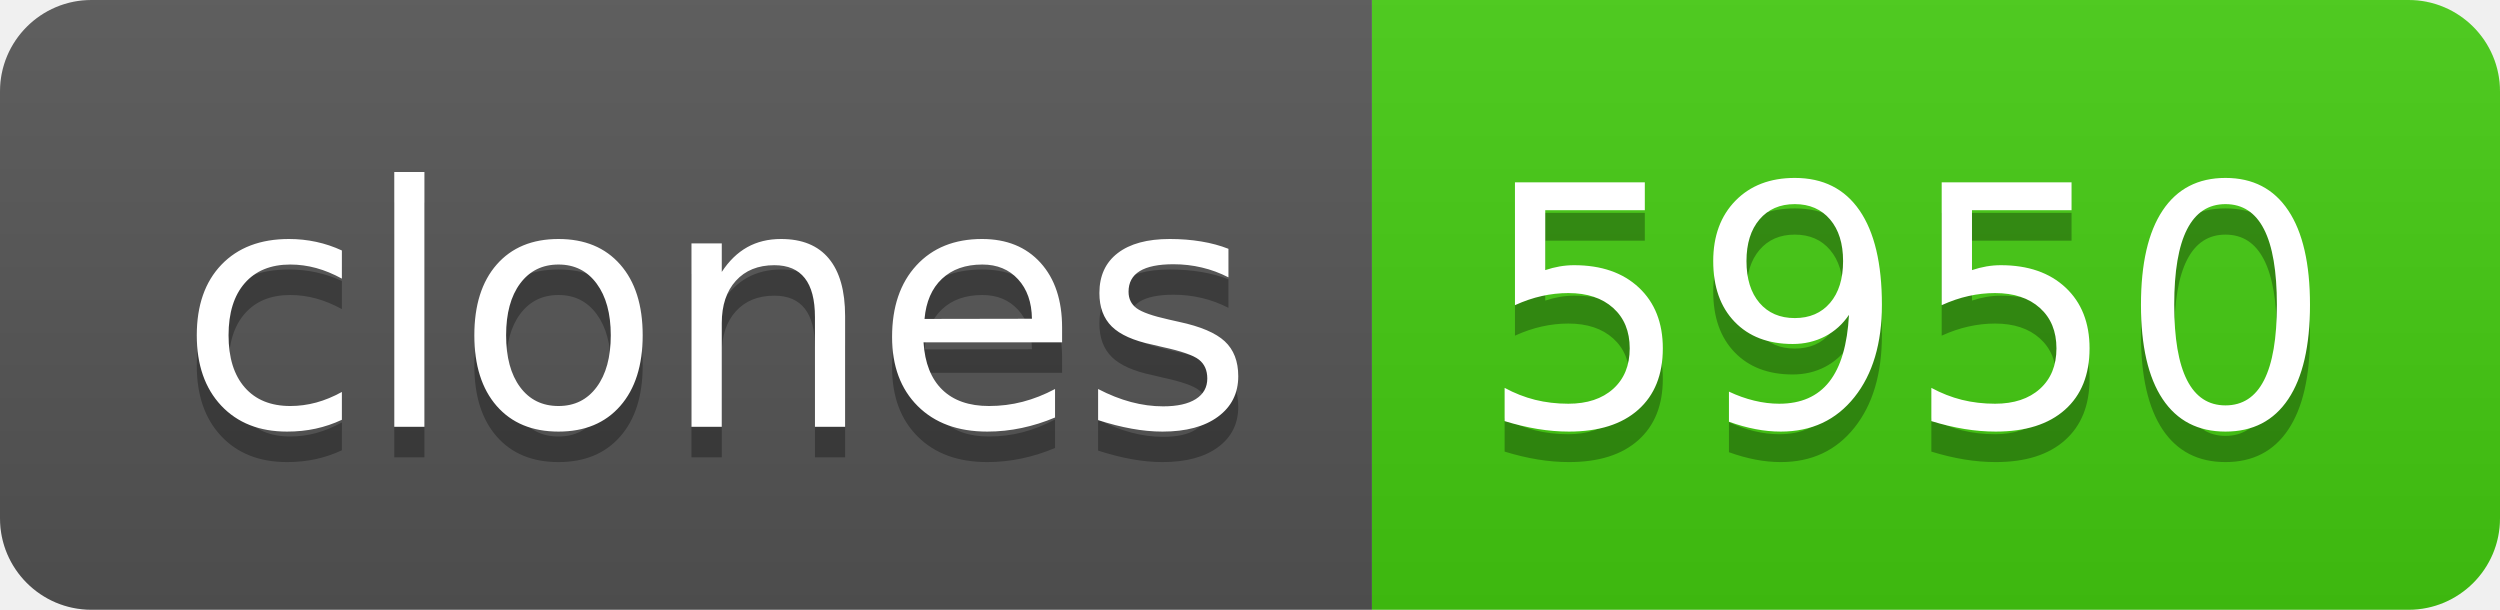
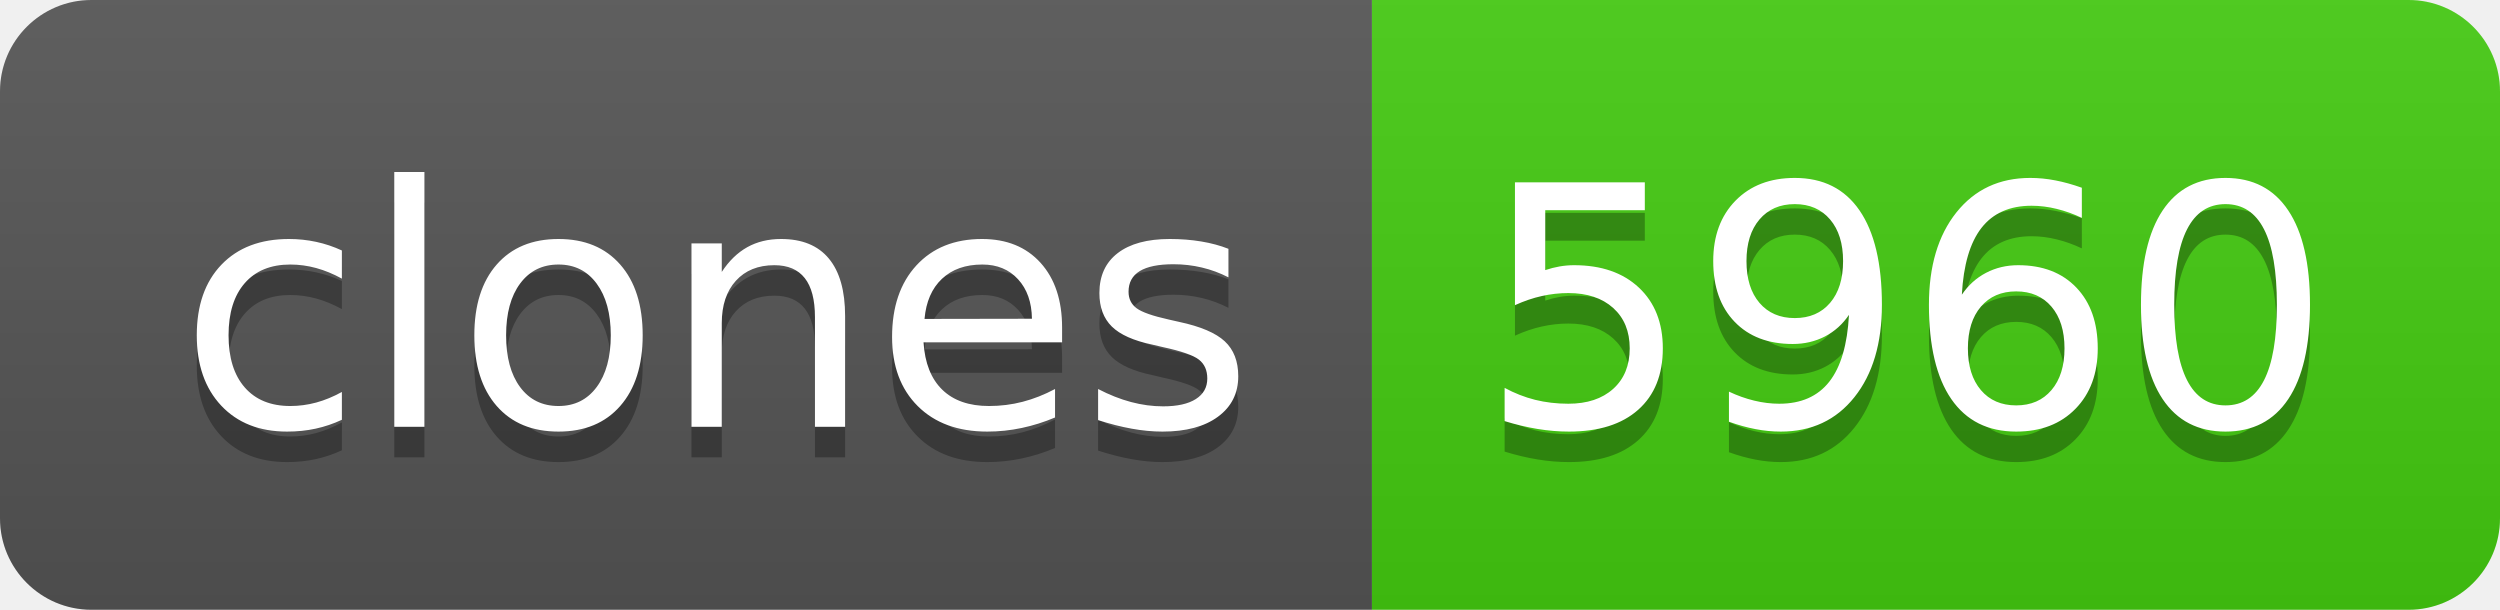
- <svg xmlns="http://www.w3.org/2000/svg" width="82" height="20" role="img" aria-label="clones: 5950">
+ <svg xmlns="http://www.w3.org/2000/svg" width="82" height="20" role="img" aria-label="clones: 5960">
  <linearGradient id="s" x2="0" y2="100%">
    <stop offset="0" stop-color="#bbb" stop-opacity=".1" />
    <stop offset="1" stop-opacity=".1" />
  </linearGradient>
  <clipPath id="r">
    <rect width="82" height="20" rx="3" fill="#fff" />
  </clipPath>
  <g clip-path="url(#r)">
    <rect width="45" height="20" fill="#555" />
    <rect x="45" width="37" height="20" fill="#4c1" />
    <rect width="82" height="20" fill="url(#s)" />
  </g>
  <g fill="#fff" text-anchor="middle" font-family="Verdana,Geneva,DejaVu Sans,sans-serif" text-rendering="geometricPrecision" font-size="110">
    <text aria-hidden="true" x="235" y="150" fill="#010101" fill-opacity=".3" transform="scale(.1)" textLength="350">clones</text>
    <text x="235" y="140" transform="scale(.1)" fill="#fff" textLength="350">clones</text>
-     <text aria-hidden="true" x="625" y="150" fill="#010101" fill-opacity=".3" transform="scale(.1)" textLength="270">5950</text>
-     <text x="625" y="140" transform="scale(.1)" fill="#fff" textLength="270">5950</text>
+     <text aria-hidden="true" x="625" y="150" fill="#010101" fill-opacity=".3" transform="scale(.1)" textLength="270">5960</text>
+     <text x="625" y="140" transform="scale(.1)" fill="#fff" textLength="270">5960</text>
  </g>
</svg>
